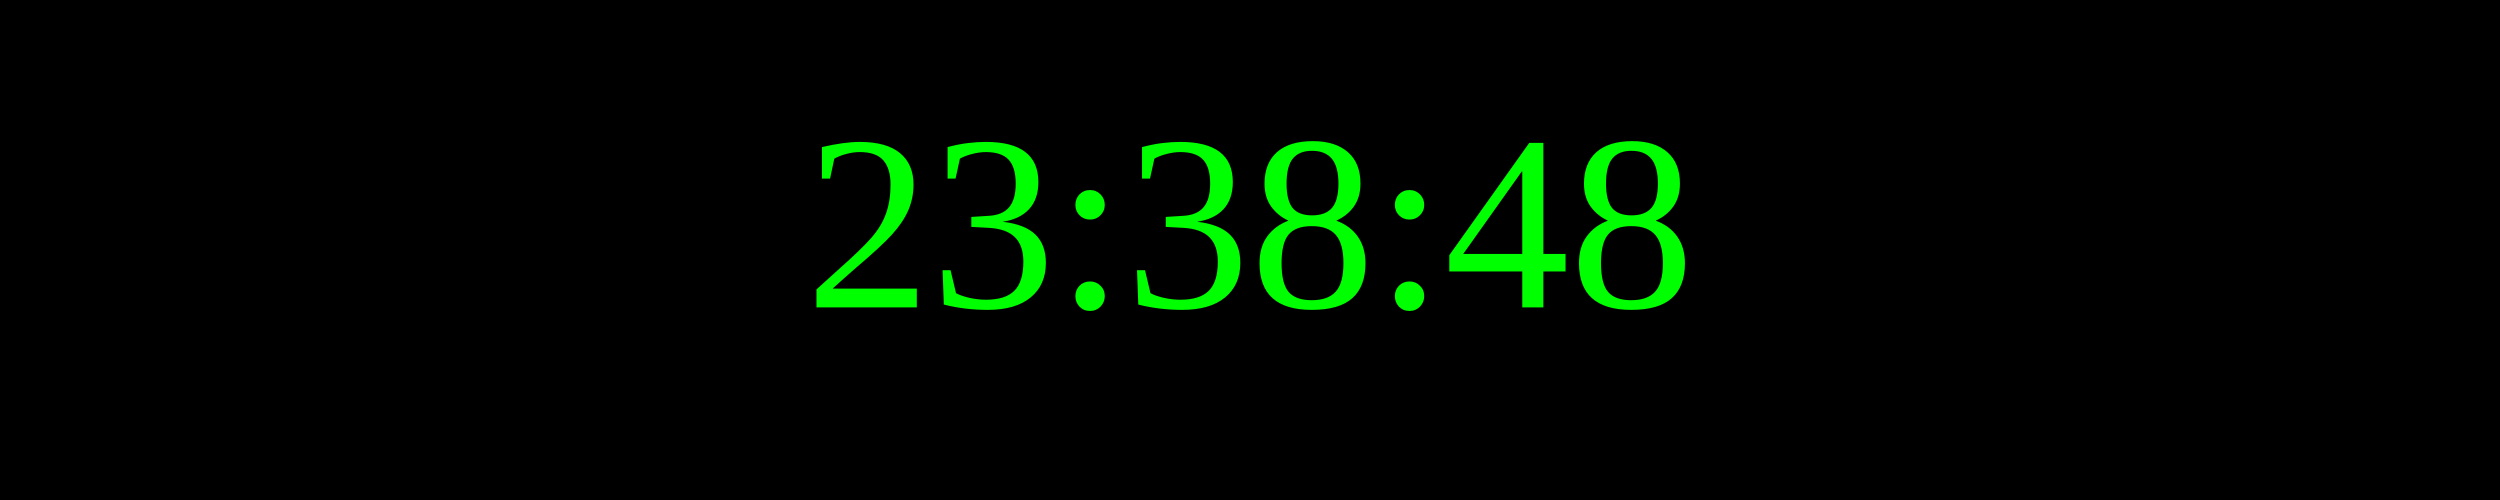
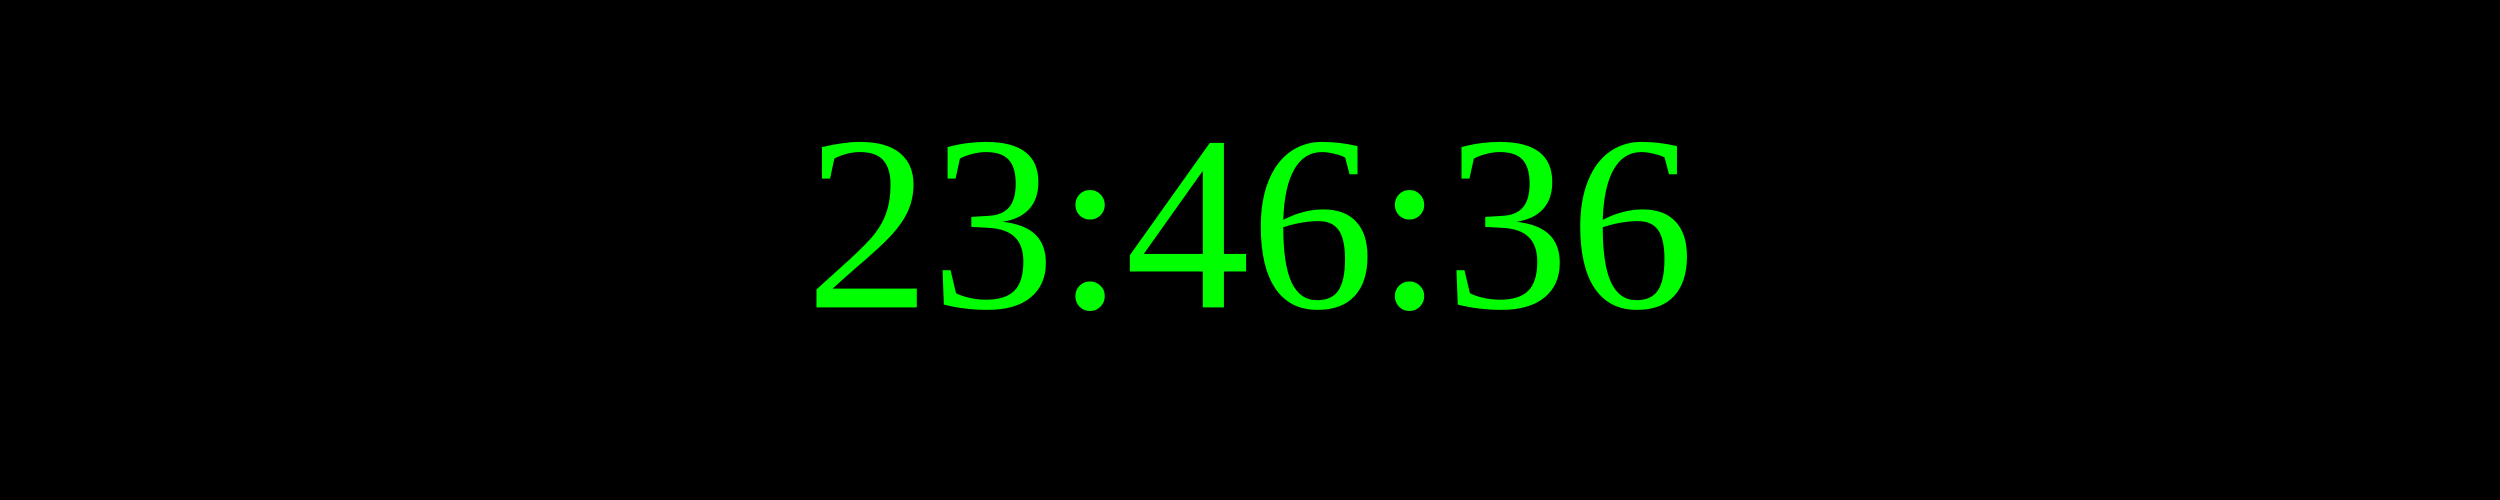
<svg xmlns="http://www.w3.org/2000/svg" width="250" height="50">
  <rect width="100%" height="100%" fill="black" />
  <text x="50%" y="50%" font-size="25" fill="lime" text-anchor="middle" dominant-baseline="middle">
- 23:38:48
+ 23:46:36
</text>
</svg>
